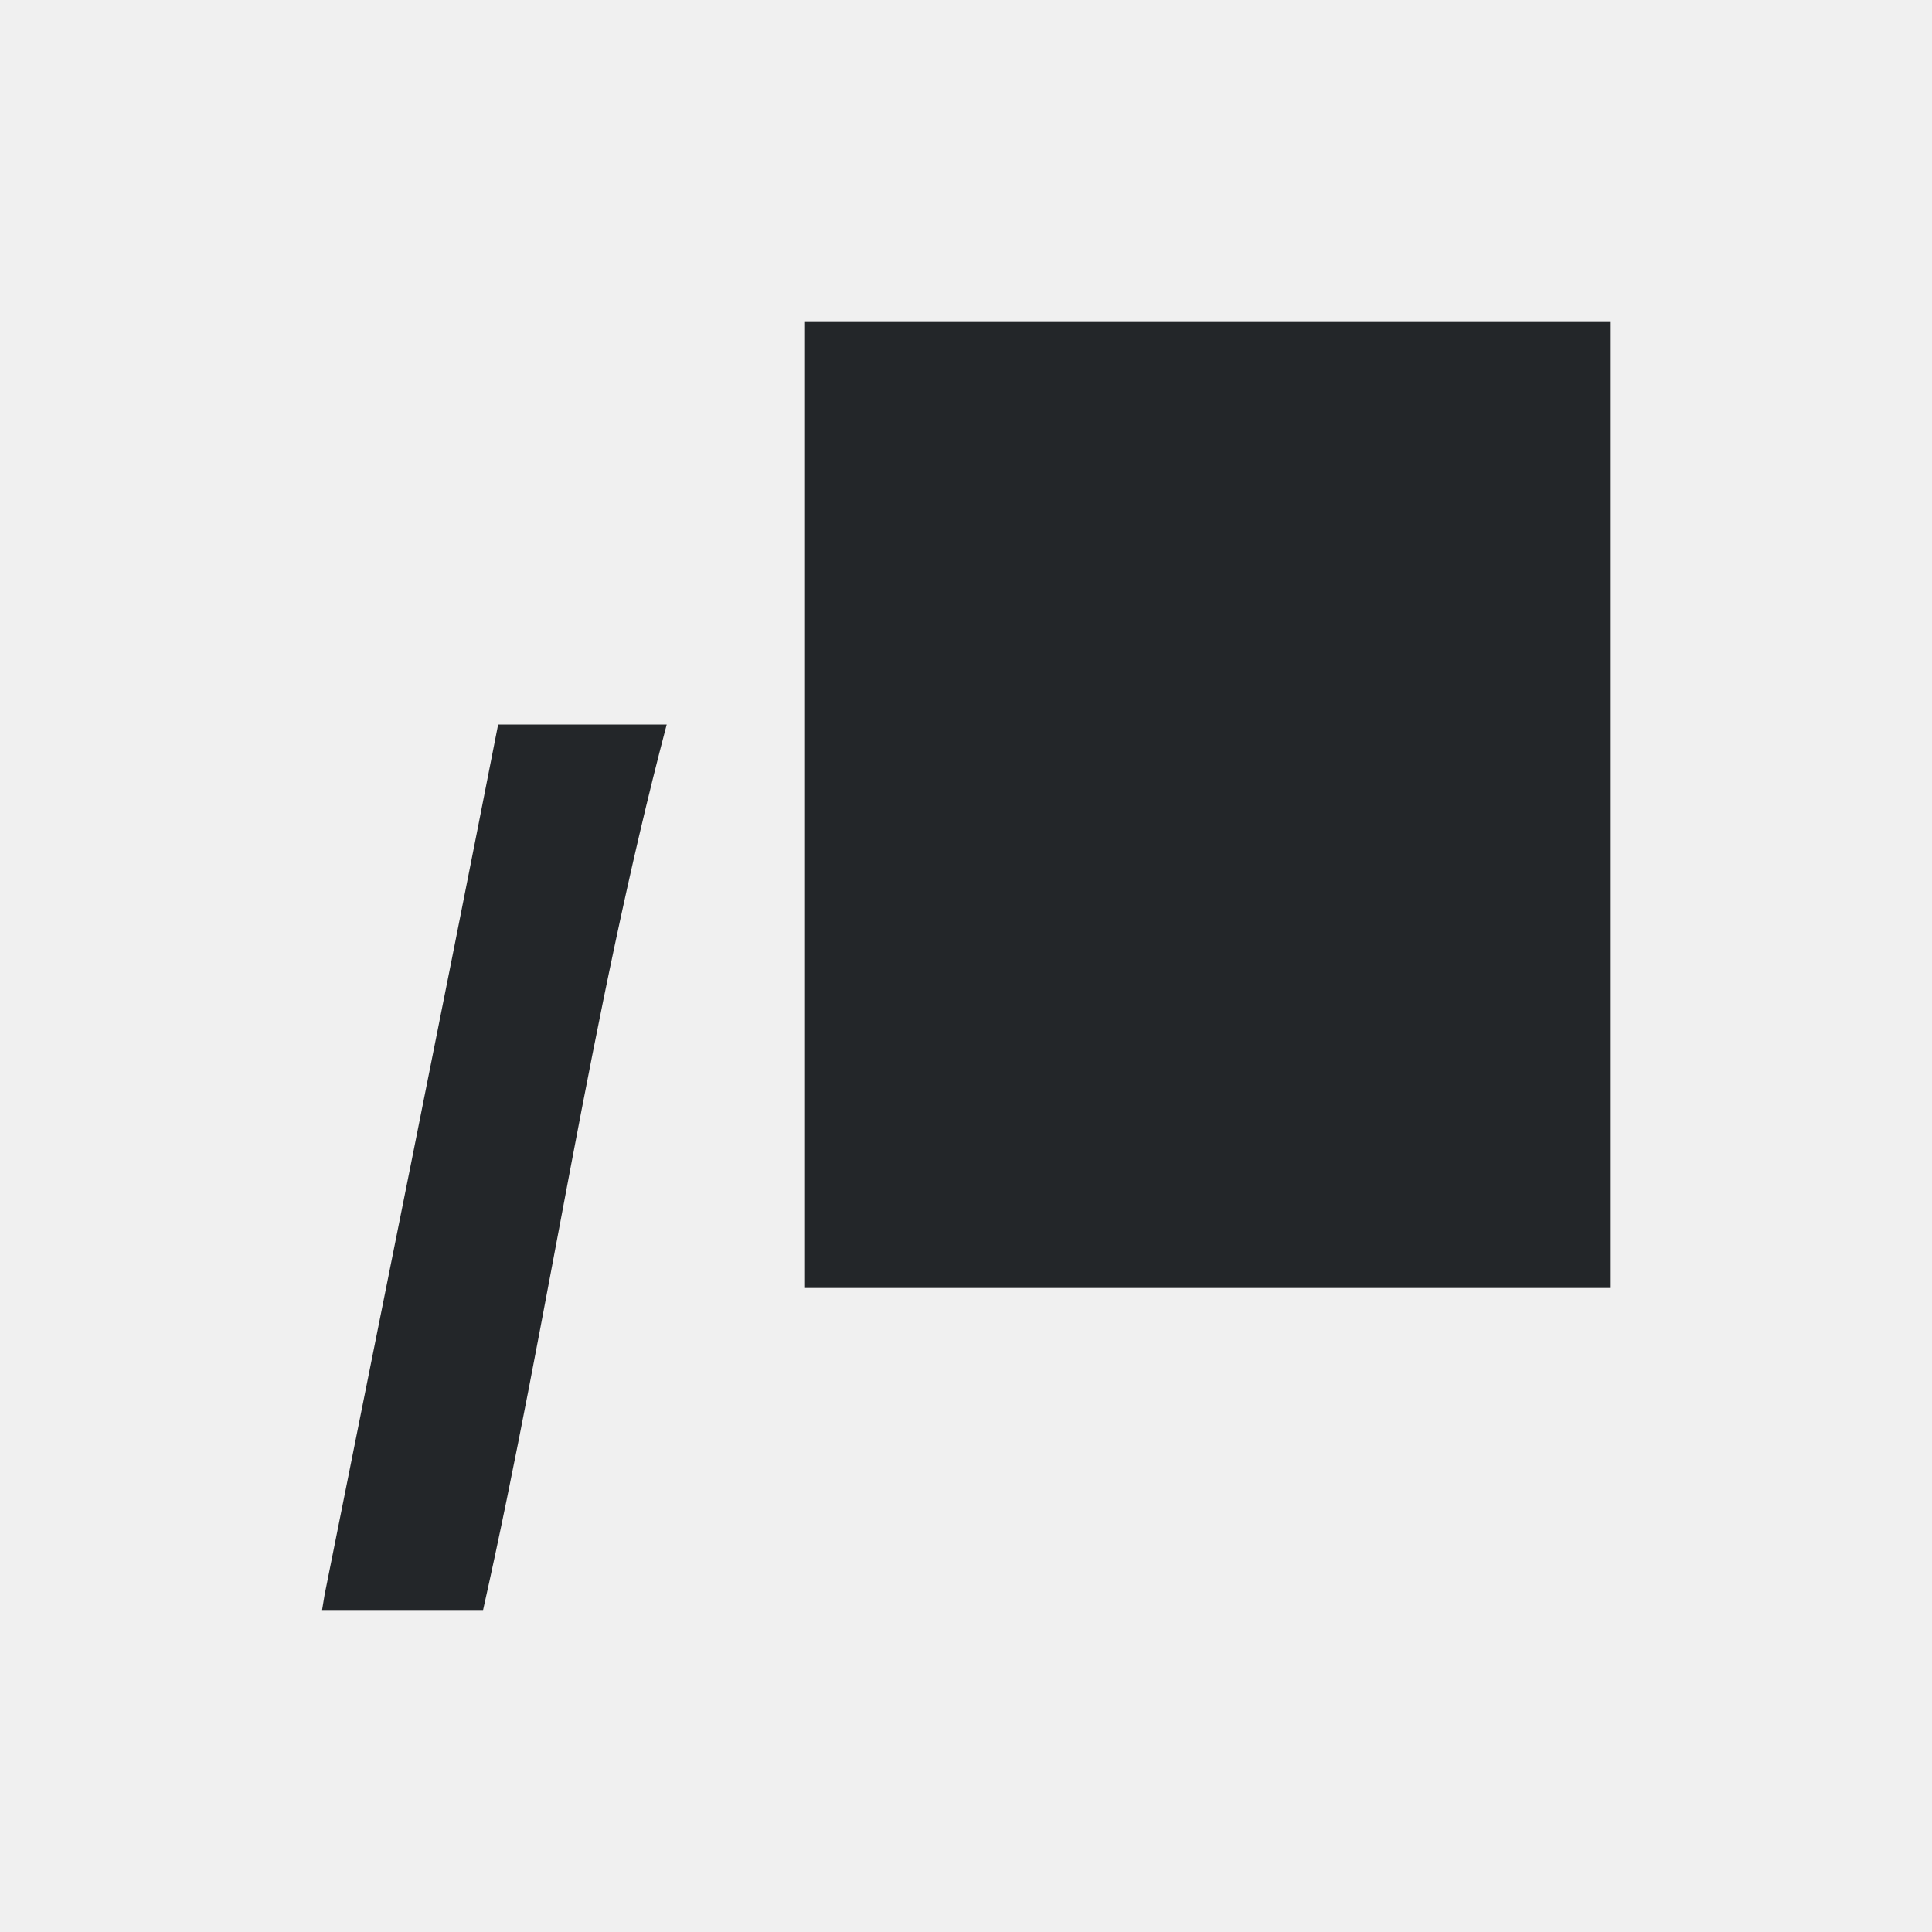
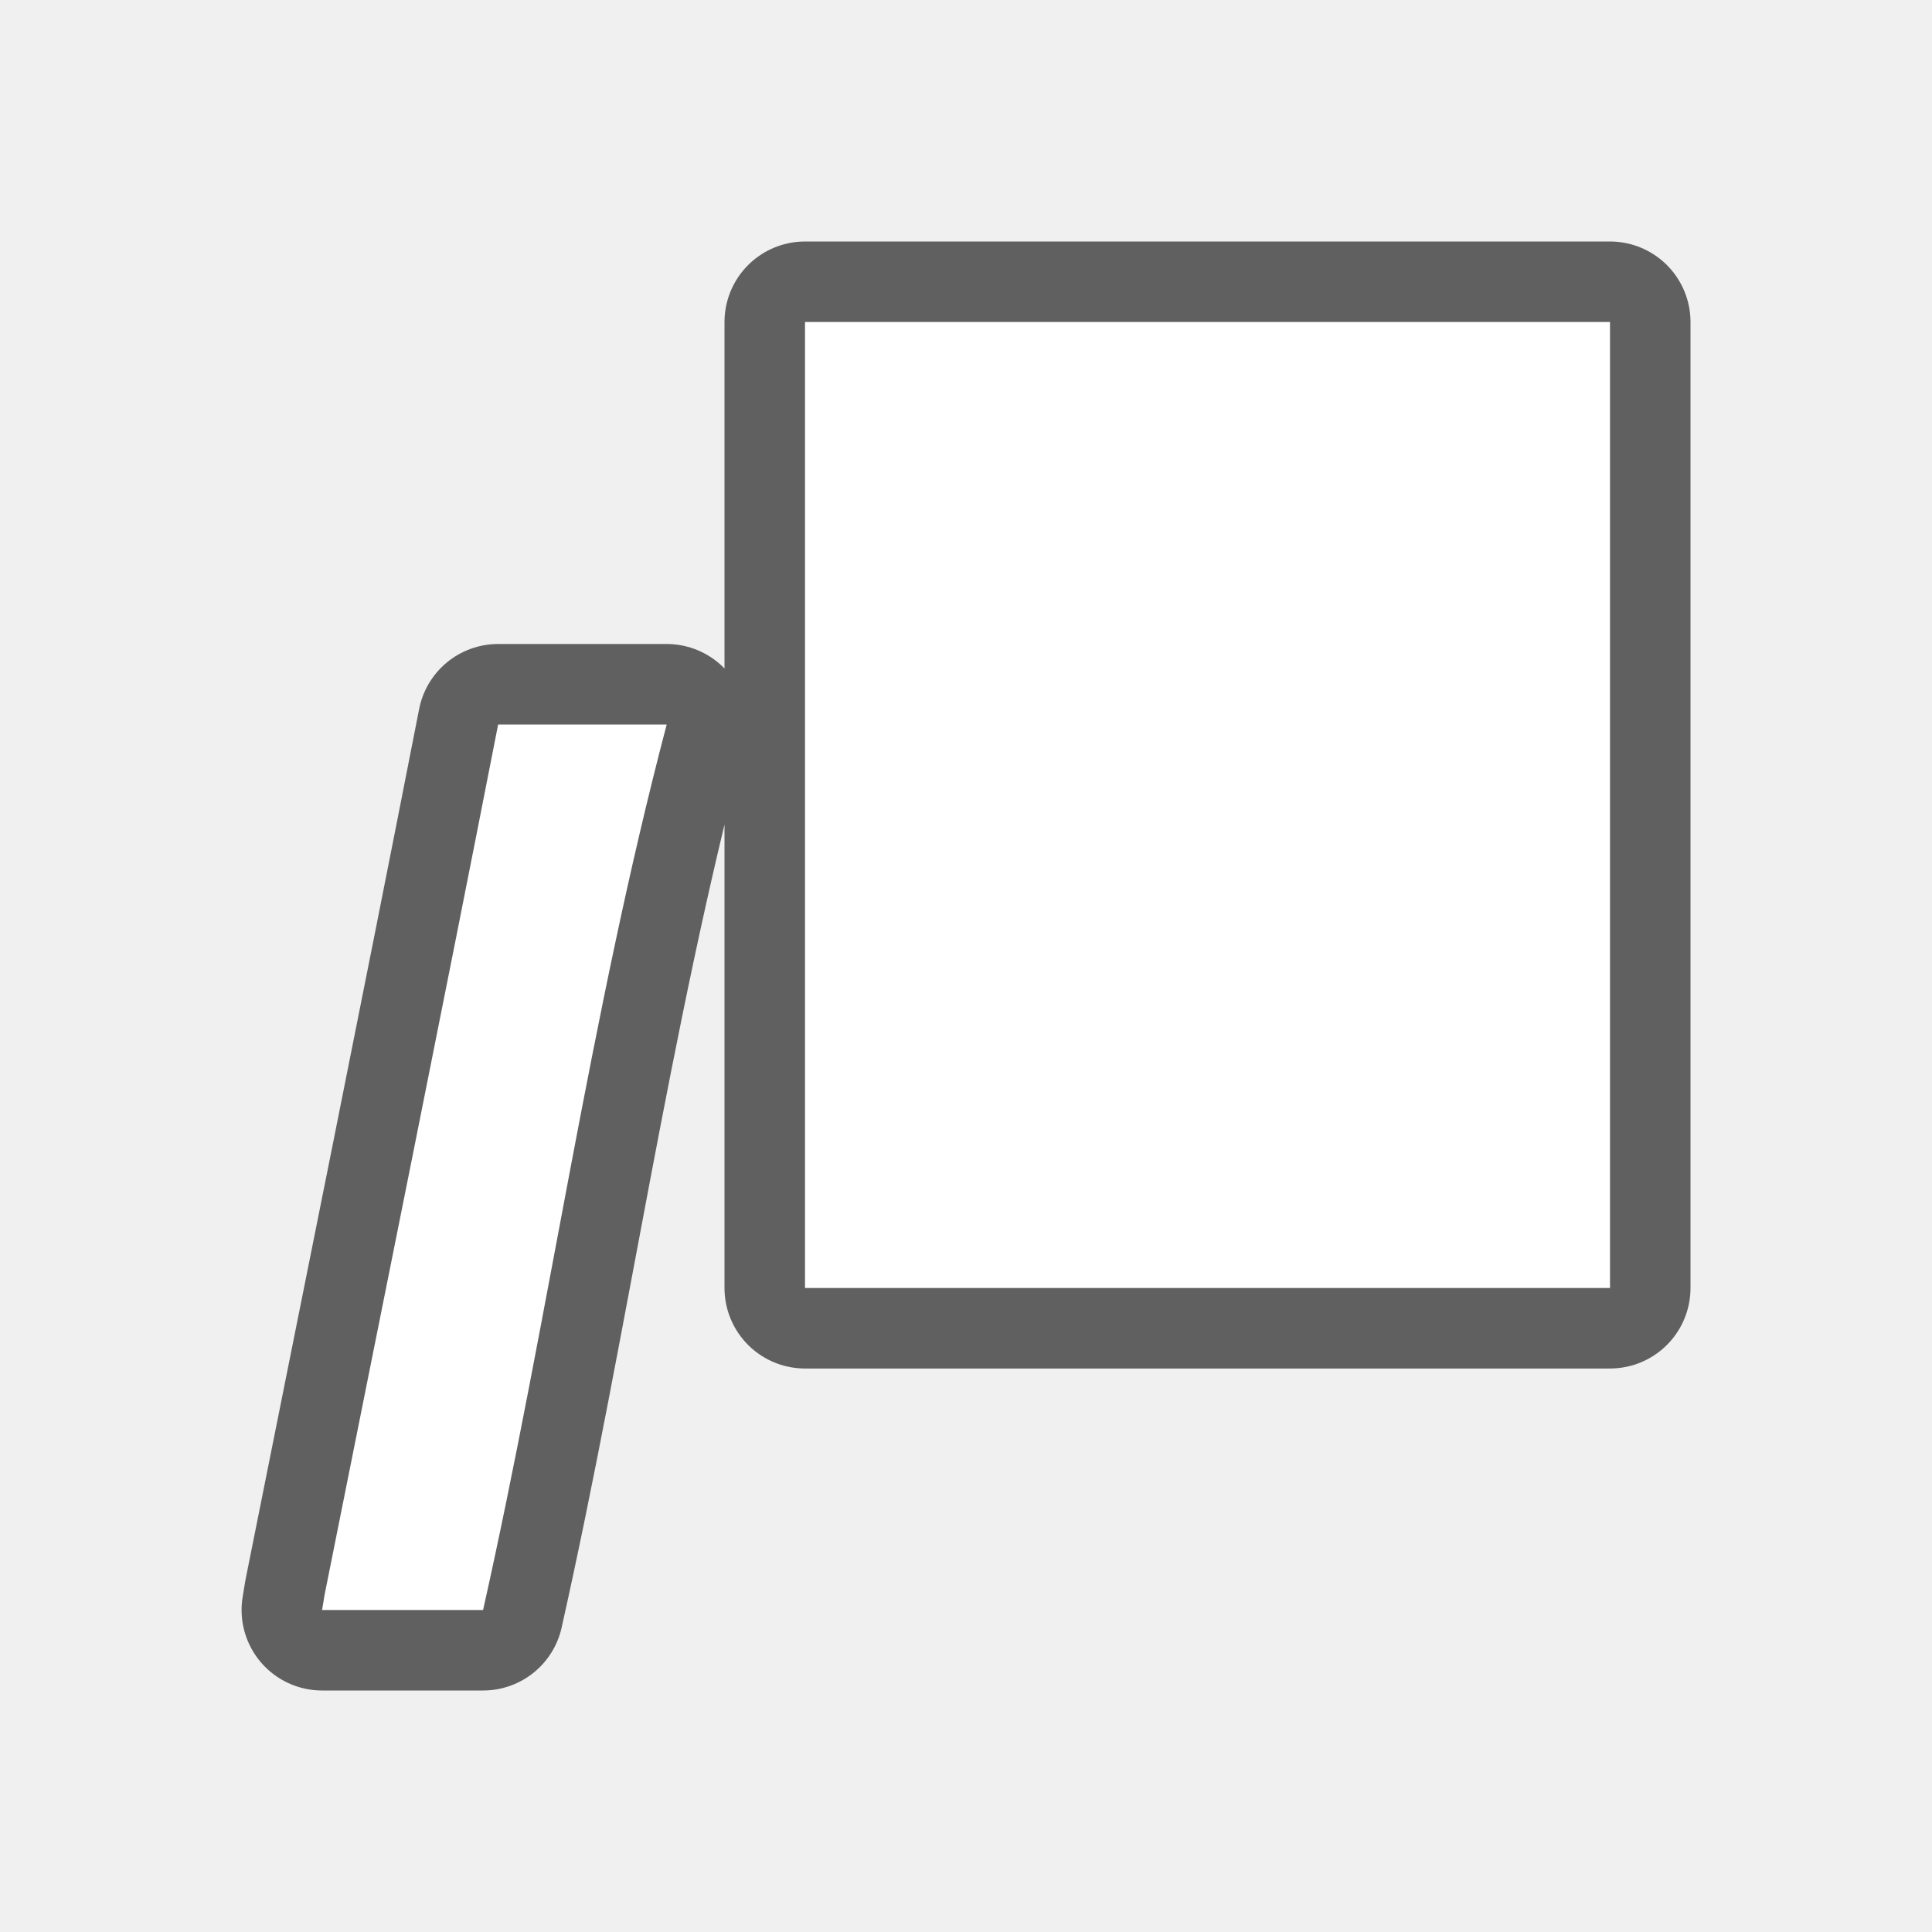
- <svg xmlns="http://www.w3.org/2000/svg" viewBox="0 0 24 24">
-   <path d="m10 4v12h10v-12zm-3.812 5c-.706 3.607-1.436 7.209-2.156 10.812l-.031.188h2c.818-3.653 1.328-7.378 2.281-11z" fill="#232629" />
+ <svg xmlns="http://www.w3.org/2000/svg" viewBox="0 0 24 24" version="1.1" id="svg4">
+   <defs id="defs8" />
+   <path style="fill:#000000;stroke:#000000;opacity:0.6;stroke-width:2;stroke-miterlimit:4;stroke-dasharray:none;stroke-linejoin:round" id="path817" fill="#232629" d="m10 4v12h10v-12zm-3.812 5c-.706 3.607-1.436 7.209-2.156 10.812l-.031.188h2c.818-3.653 1.328-7.378 2.281-11z" />
+   <path d="m10 4v12h10v-12zm-3.812 5c-.706 3.607-1.436 7.209-2.156 10.812l-.031.188h2c.818-3.653 1.328-7.378 2.281-11z" fill="#232629" id="path2" style="fill:#ffffff" />
</svg>
